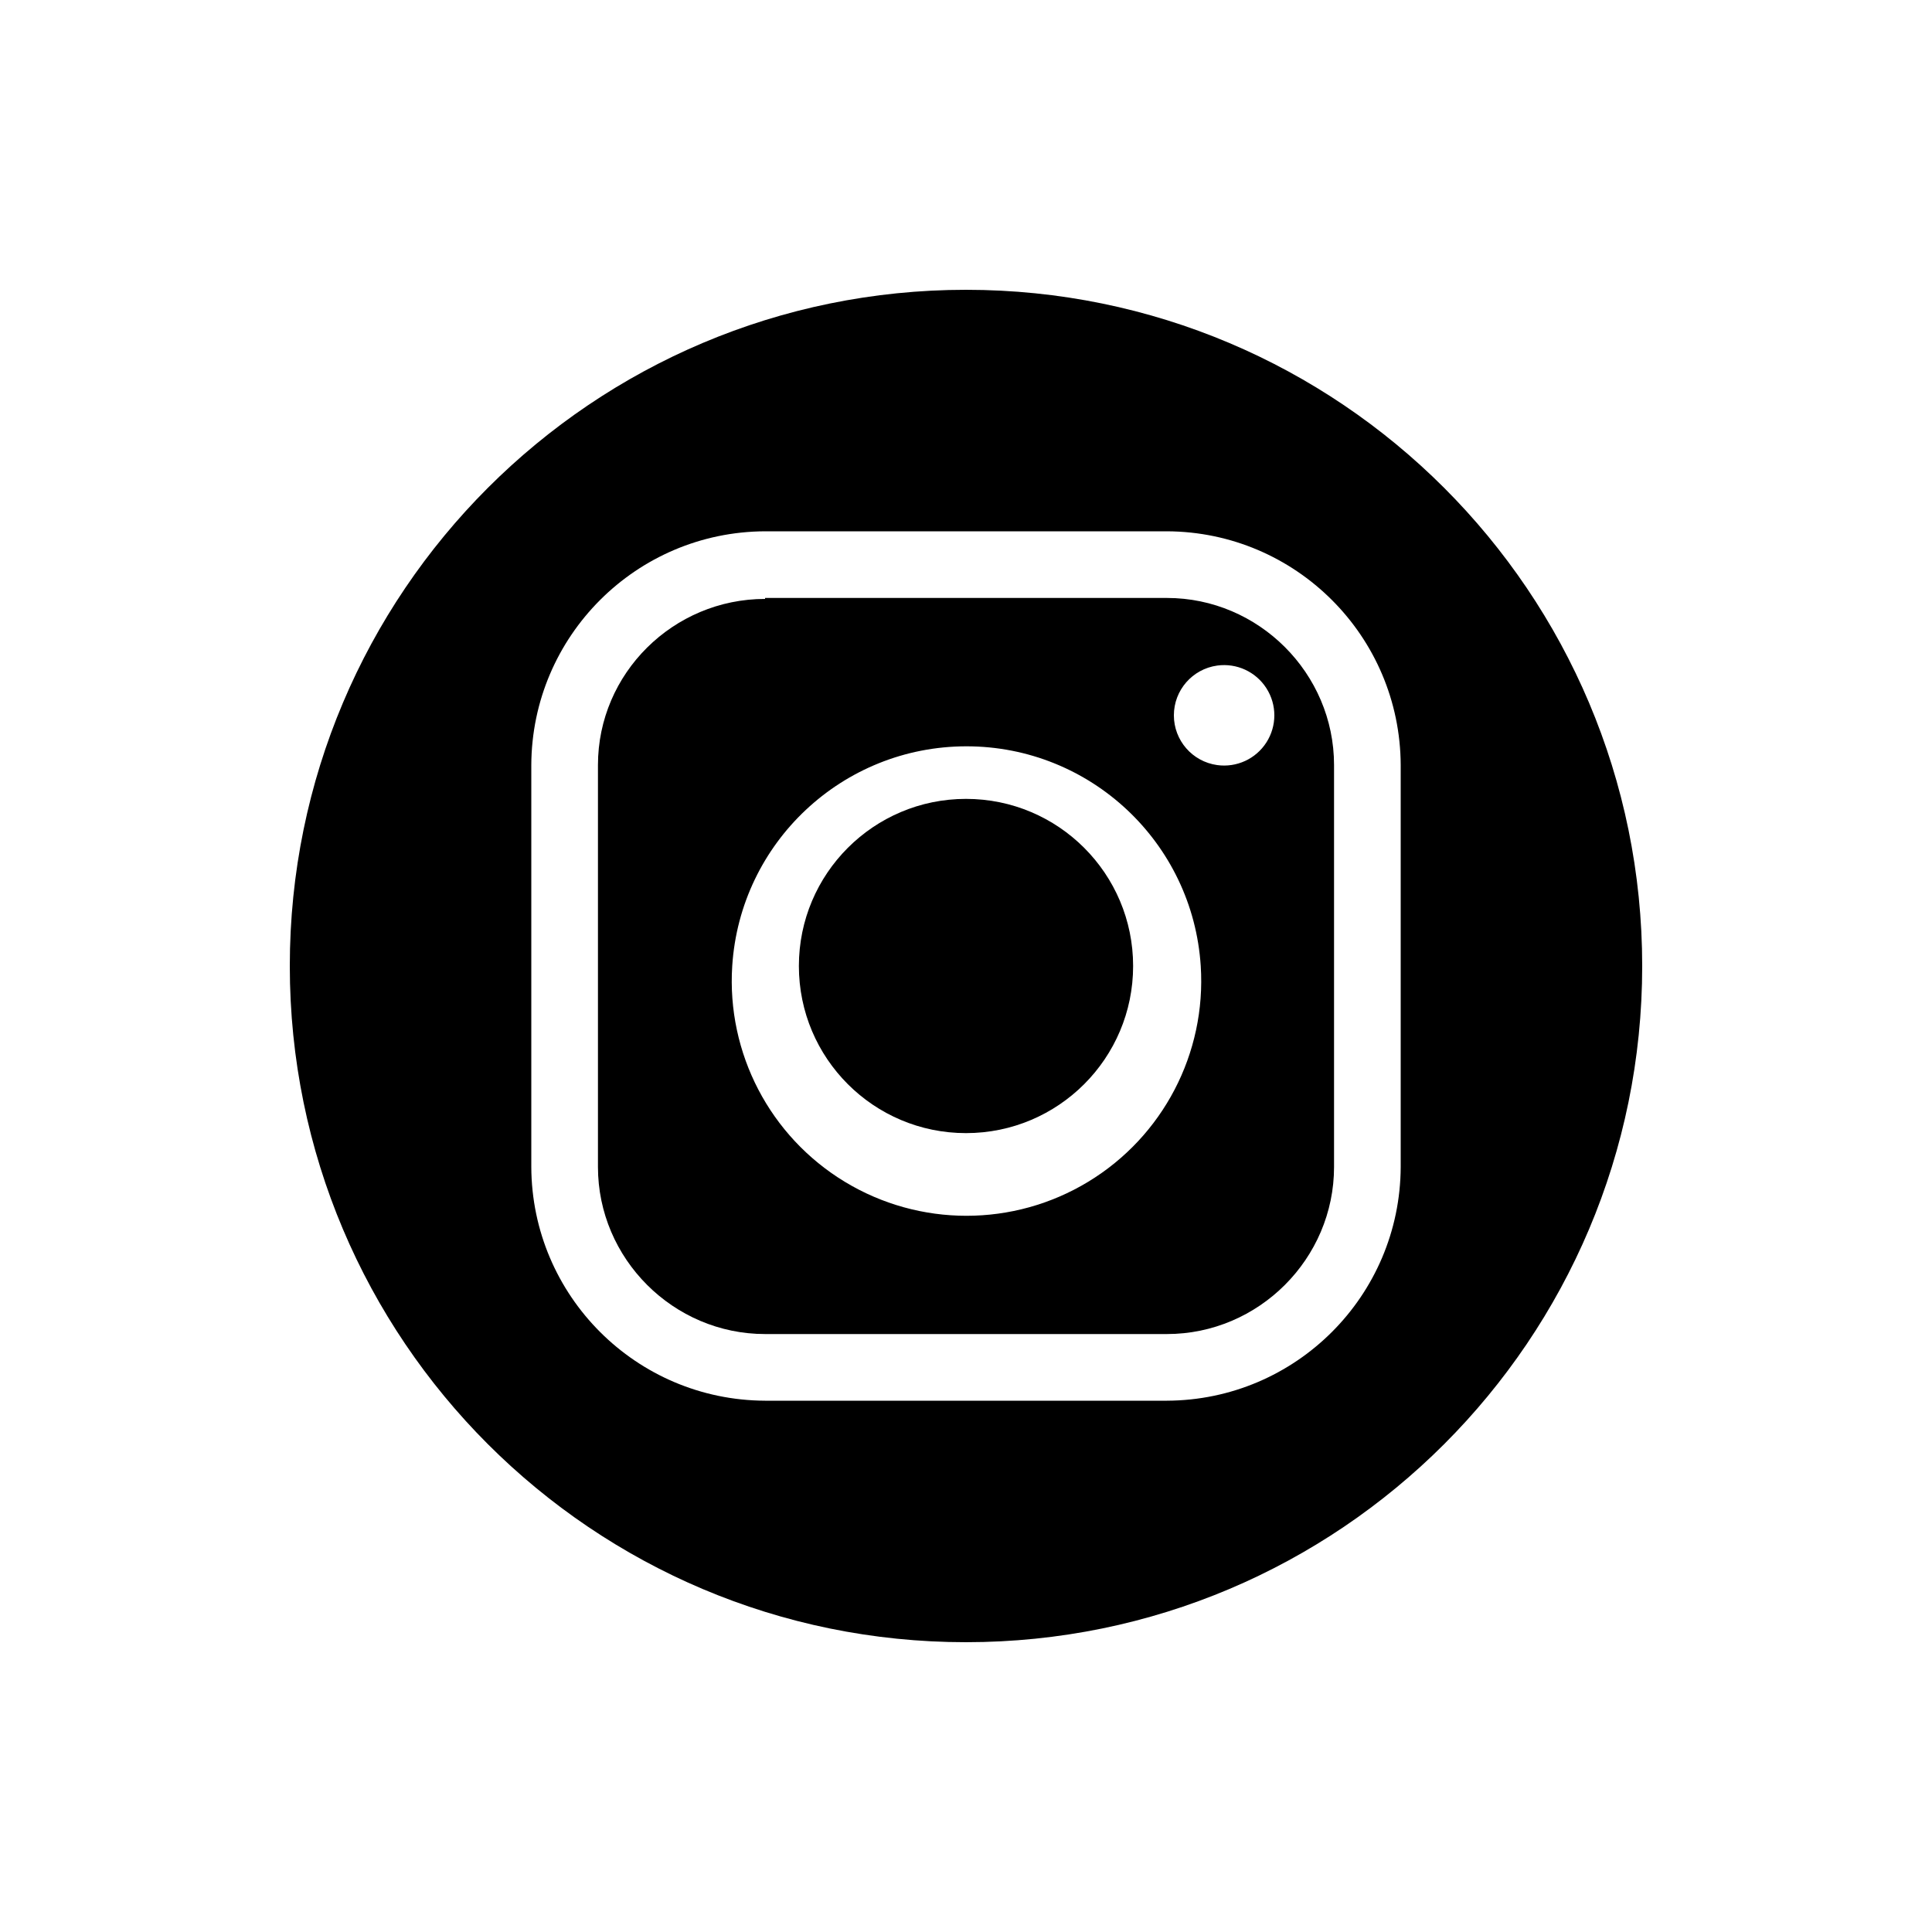
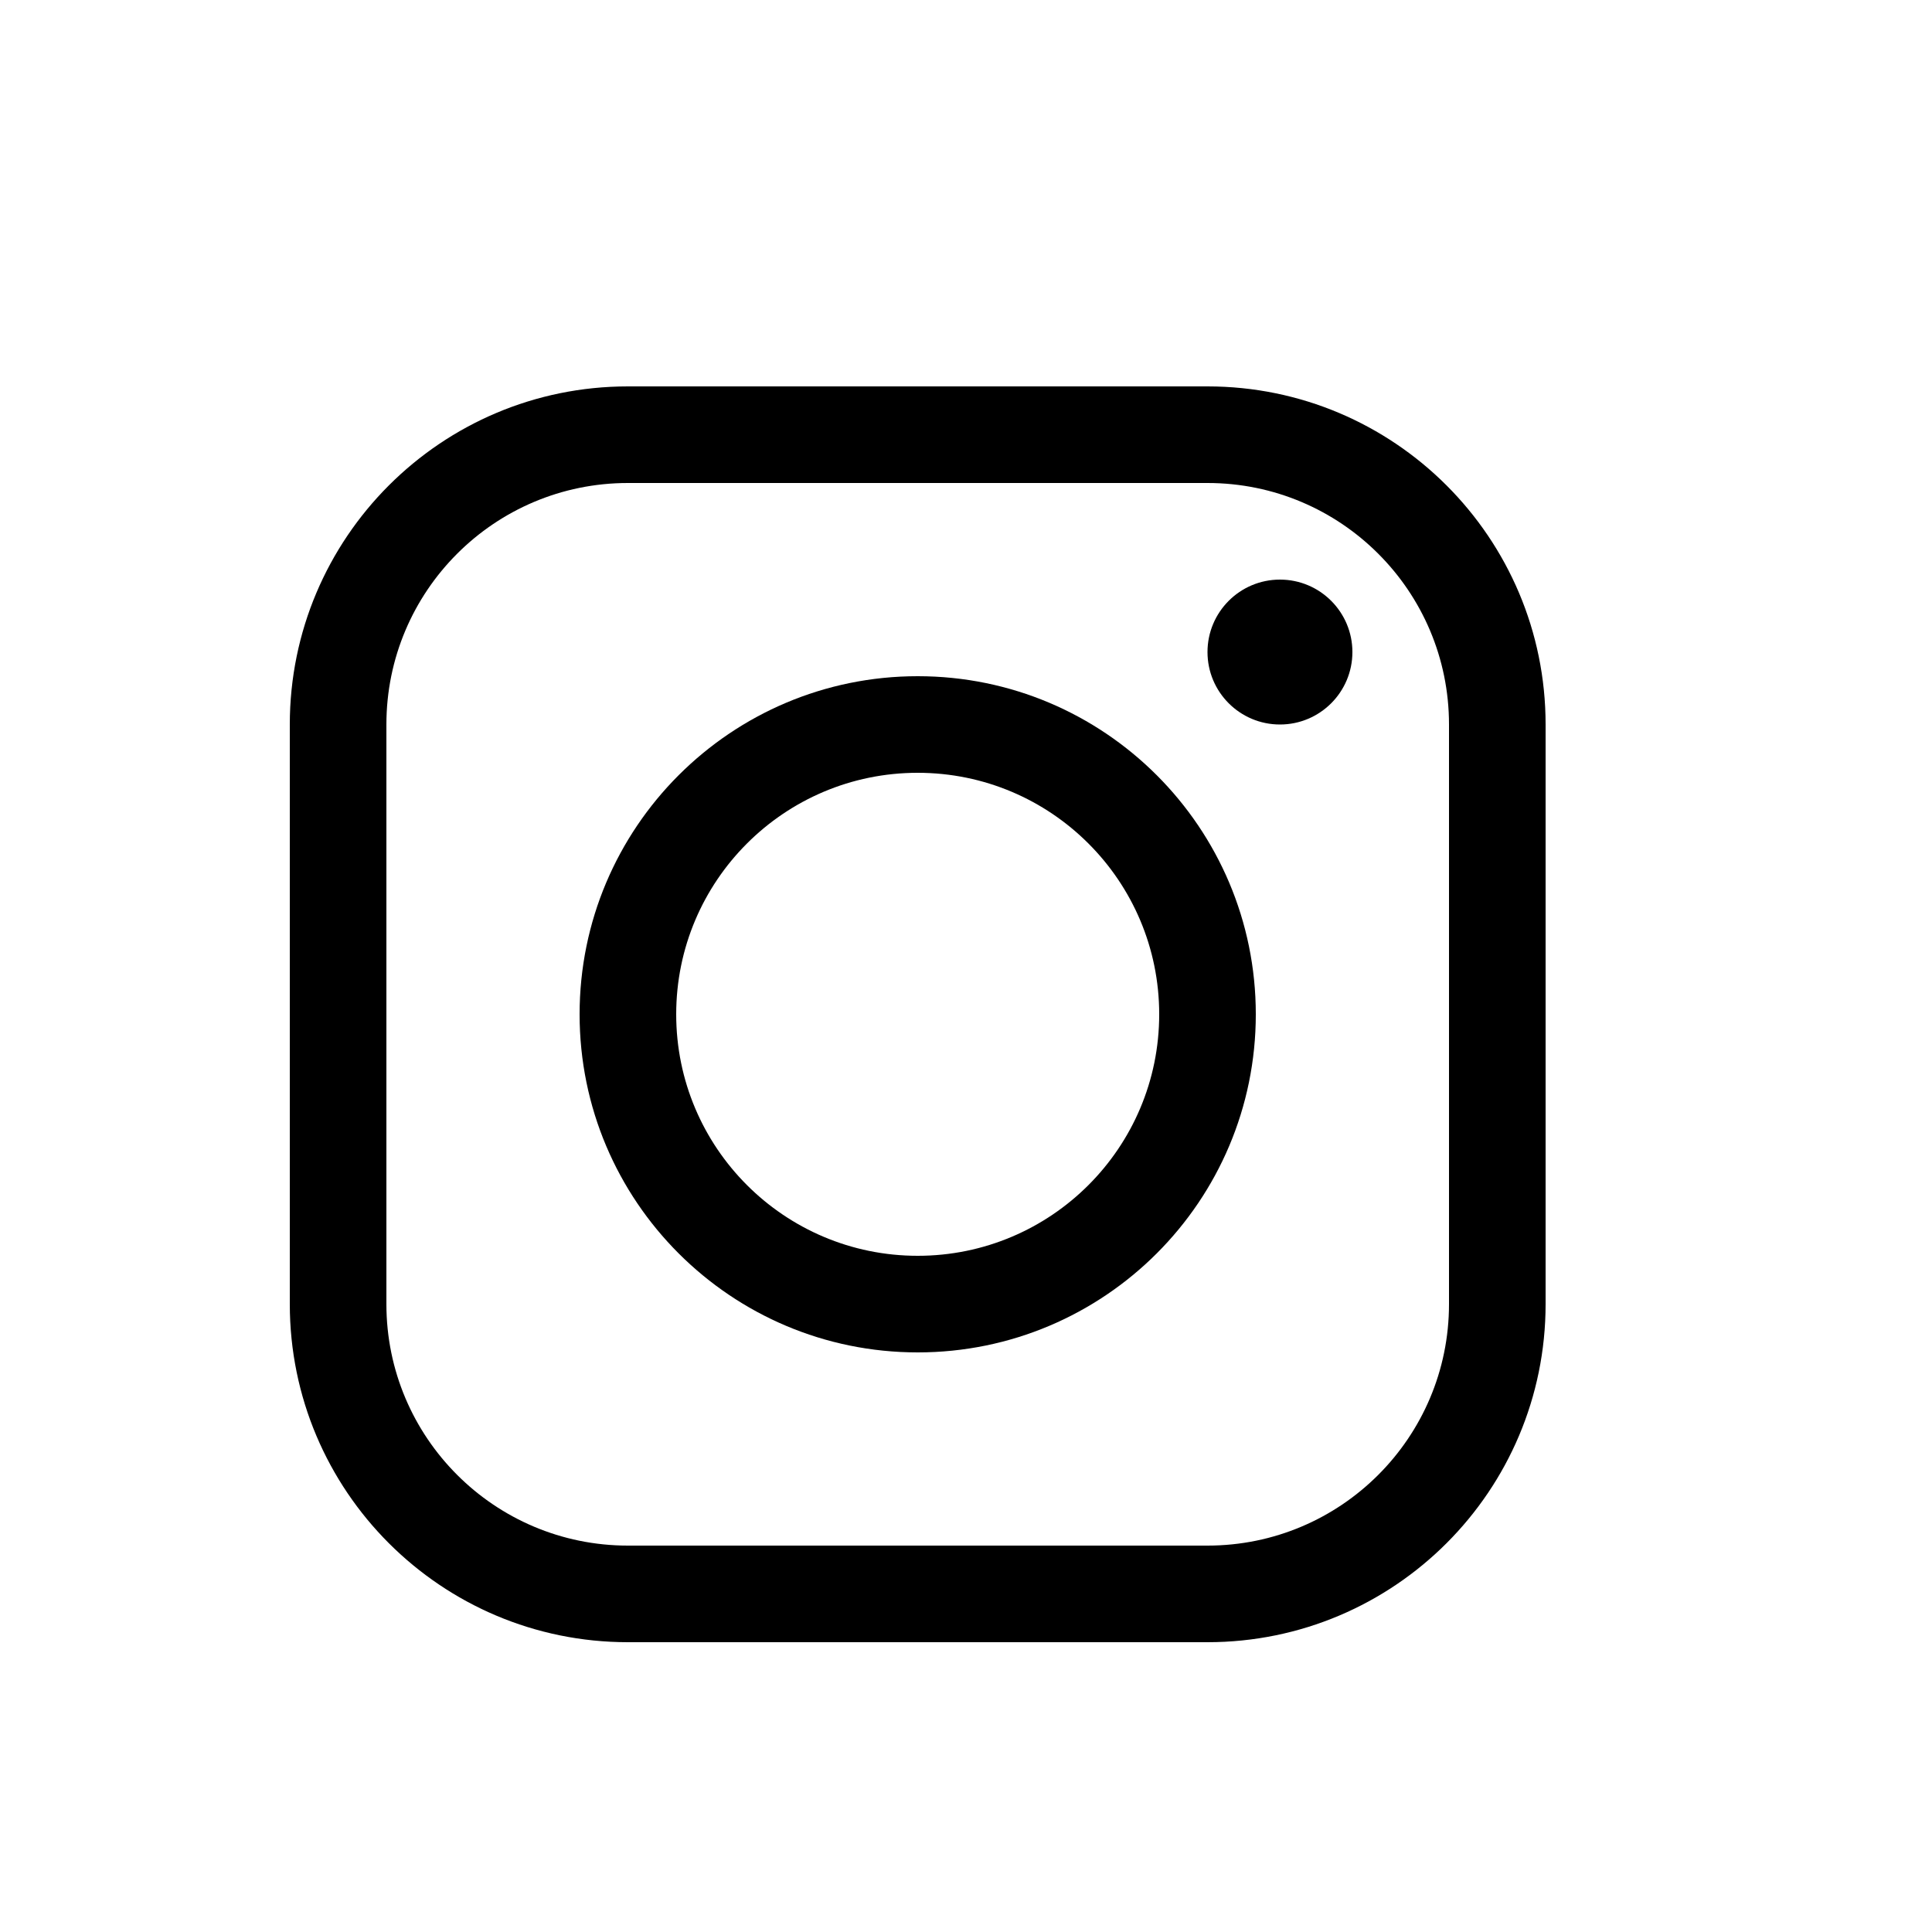
<svg xmlns="http://www.w3.org/2000/svg" viewBox="0 0 20 20" fill="currentColor">
-   <path fill="currentColor" d="M8.27 10a1.73 1.73 0 1 1 3.46 0 1.73 1.73 0 0 1-3.46 0Z" />
-   <path fill="currentColor" fill-rule="evenodd" d="M7.92 6.2c-.95 0-1.73.77-1.73 1.72v4.16c0 .95.78 1.73 1.73 1.73h4.16c.95 0 1.73-.78 1.73-1.73v-4.16c0-.95-.78-1.73-1.73-1.73h-4.16Zm4.68 1.72a.52.52 0 1 0 0-1.03.52.52 0 0 0 0 1.03Zm-5.02 2.08a2.43 2.43 0 1 0 4.85 0 2.43 2.43 0 0 0-4.85 0Z" />
-   <path fill="currentColor" fill-rule="evenodd" d="M10 3a7 7 0 1 0 0 14 7 7 0 0 0 0-14Zm-4.5 9.08a2.43 2.43 0 0 0 2.42 2.42h4.16a2.43 2.43 0 0 0 2.42-2.42v-4.16a2.43 2.43 0 0 0-2.42-2.42h-4.16a2.43 2.43 0 0 0-2.42 2.42v4.16Z" />
+   <path fill-rule="evenodd" d="M6 10.5a3.5 3.5 0 1 0 7 0 3.5 3.5 0 0 0-7 0Zm1 0a2.5 2.5 0 1 1 5 0 2.5 2.5 0 0 1-5 0Z" fill="currentColor" />
+   <path d="M13.25 7.5a.75.75 0 1 0 0-1.5.75.75 0 0 0 0 1.5Z" fill="currentColor" />
+   <path fill-rule="evenodd" d="M12.5 17h-6A3.5 3.5 0 0 1 3 13.5v-6A3.5 3.5 0 0 1 6.5 4h6A3.5 3.5 0 0 1 16 7.5v6a3.5 3.5 0 0 1-3.5 3.5ZM4 7.5A2.5 2.5 0 0 1 6.5 5h6A2.5 2.5 0 0 1 15 7.5v6a2.5 2.5 0 0 1-2.5 2.5h-6A2.5 2.5 0 0 1 4 13.5v-6Z" fill="currentColor" />
</svg>
